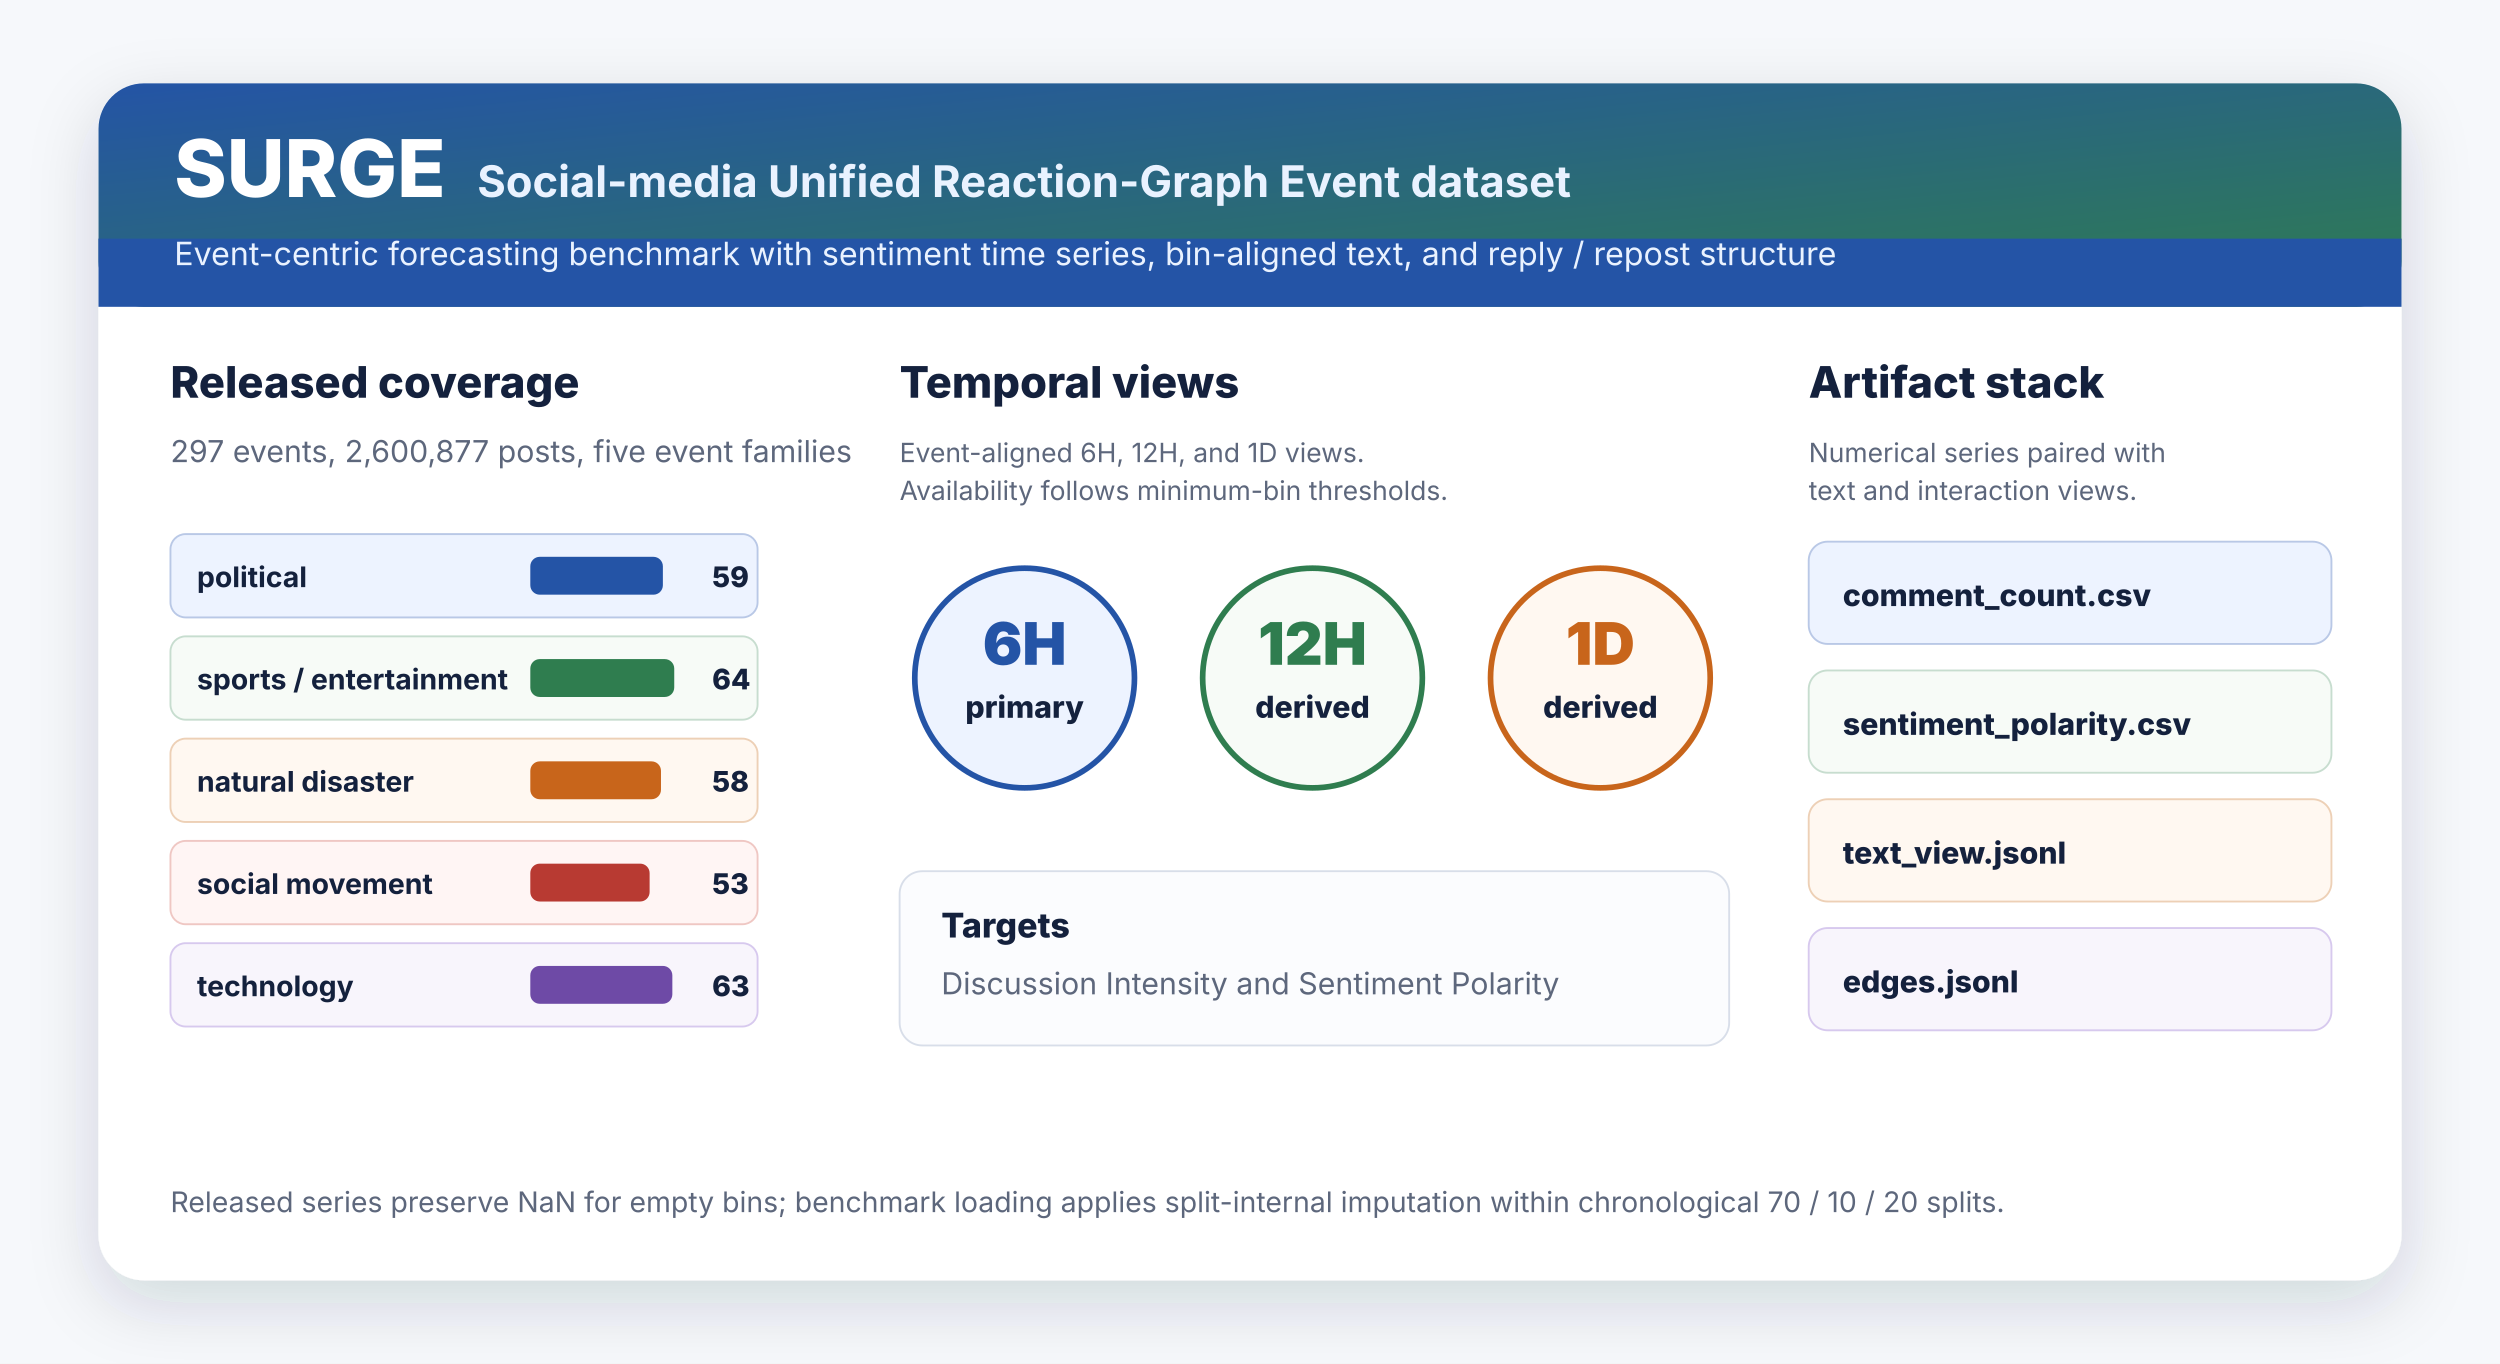
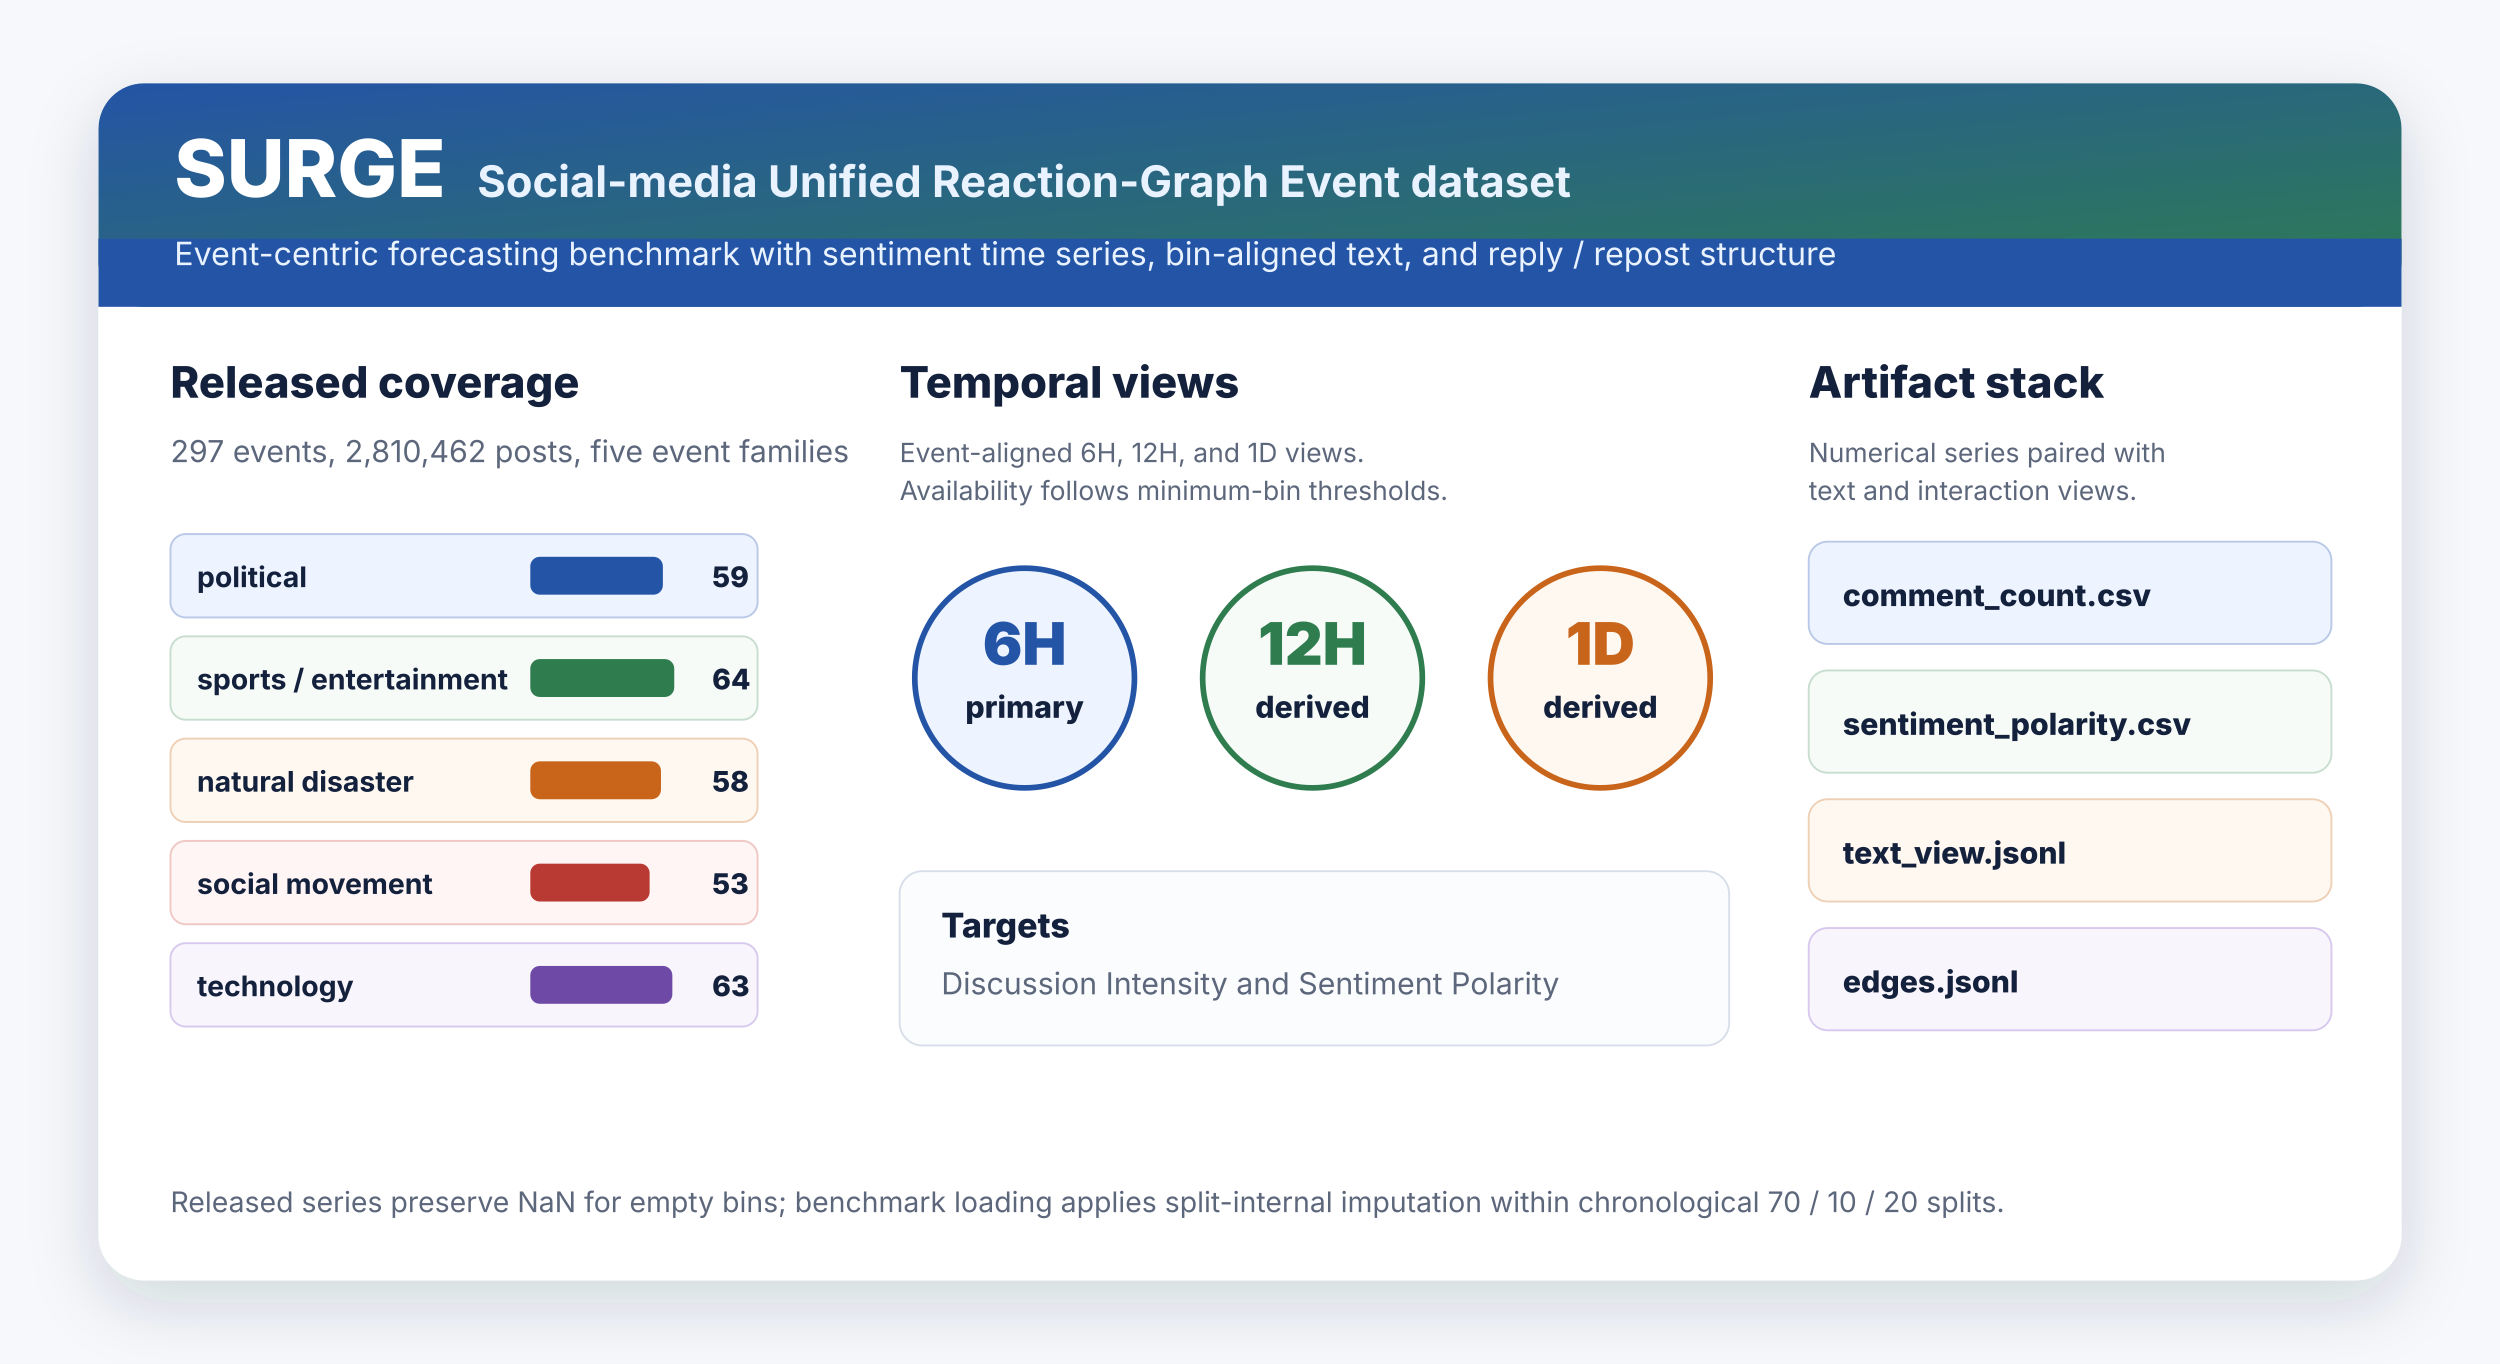
<svg xmlns="http://www.w3.org/2000/svg" width="1320" height="720" viewBox="0 0 1320 720" role="img" aria-labelledby="title desc">
  <defs>
    <filter id="shadow" x="-10%" y="-20%" width="120%" height="150%">
      <feDropShadow dx="0" dy="12" stdDeviation="18" flood-color="#14213d" flood-opacity="0.16" />
    </filter>
    <linearGradient id="header" x1="0" x2="1" y1="0" y2="1">
      <stop offset="0" stop-color="#2454a6" />
      <stop offset="1" stop-color="#2f7d4f" />
    </linearGradient>
  </defs>
  <rect width="1320" height="720" fill="#f6f8fb" />
  <rect x="52" y="44" width="1216" height="632" rx="24" fill="#ffffff" filter="url(#shadow)" />
  <rect x="52" y="44" width="1216" height="118" rx="24" fill="url(#header)" />
  <rect x="52" y="126" width="1216" height="36" fill="#2454a6" />
  <text x="92" y="104" fill="#ffffff" font-family="Inter, Arial, sans-serif" font-size="42" font-weight="800">SURGE</text>
  <text x="252" y="104" fill="#e9f2ff" font-family="Inter, Arial, sans-serif" font-size="23" font-weight="650">Social-media Unified Reaction-Graph Event dataset</text>
  <text x="92" y="140" fill="#e9f2ff" font-family="Inter, Arial, sans-serif" font-size="17">Event-centric forecasting benchmark with sentiment time series, bin-aligned text, and reply / repost structure</text>
  <g transform="translate(90 210)">
    <text x="0" y="0" fill="#14213d" font-family="Inter, Arial, sans-serif" font-size="23" font-weight="800">Released coverage</text>
-     <text x="0" y="34" fill="#5d677c" font-family="Inter, Arial, sans-serif" font-size="16">297 events, 2,600,877 posts, five event families</text>
+     <text x="0" y="34" fill="#5d677c" font-family="Inter, Arial, sans-serif" font-size="16">297 events, 2,810,462 posts, five event families</text>
    <g transform="translate(0 72)">
      <rect x="0" y="0" width="310" height="44" rx="8" fill="#edf3ff" stroke="#b9c8e6" />
      <text x="14" y="28" fill="#14213d" font-family="Inter, Arial, sans-serif" font-size="15" font-weight="750">political</text>
      <rect x="190" y="12" width="70" height="20" rx="5" fill="#2454a6" />
      <text x="286" y="28" fill="#14213d" font-family="Inter, Arial, sans-serif" font-size="15" font-weight="800">59</text>
    </g>
    <g transform="translate(0 126)">
      <rect x="0" y="0" width="310" height="44" rx="8" fill="#f7fbf7" stroke="#c7ddcf" />
      <text x="14" y="28" fill="#14213d" font-family="Inter, Arial, sans-serif" font-size="15" font-weight="750">sports / entertainment</text>
      <rect x="190" y="12" width="76" height="20" rx="5" fill="#2f7d4f" />
      <text x="286" y="28" fill="#14213d" font-family="Inter, Arial, sans-serif" font-size="15" font-weight="800">64</text>
    </g>
    <g transform="translate(0 180)">
      <rect x="0" y="0" width="310" height="44" rx="8" fill="#fff8f1" stroke="#edd0b6" />
      <text x="14" y="28" fill="#14213d" font-family="Inter, Arial, sans-serif" font-size="15" font-weight="750">natural disaster</text>
      <rect x="190" y="12" width="69" height="20" rx="5" fill="#c8651b" />
      <text x="286" y="28" fill="#14213d" font-family="Inter, Arial, sans-serif" font-size="15" font-weight="800">58</text>
    </g>
    <g transform="translate(0 234)">
      <rect x="0" y="0" width="310" height="44" rx="8" fill="#fff5f4" stroke="#efc7c3" />
      <text x="14" y="28" fill="#14213d" font-family="Inter, Arial, sans-serif" font-size="15" font-weight="750">social movement</text>
      <rect x="190" y="12" width="63" height="20" rx="5" fill="#b83a32" />
      <text x="286" y="28" fill="#14213d" font-family="Inter, Arial, sans-serif" font-size="15" font-weight="800">53</text>
    </g>
    <g transform="translate(0 288)">
      <rect x="0" y="0" width="310" height="44" rx="8" fill="#f8f5fc" stroke="#d7c9ee" />
      <text x="14" y="28" fill="#14213d" font-family="Inter, Arial, sans-serif" font-size="15" font-weight="750">technology</text>
      <rect x="190" y="12" width="75" height="20" rx="5" fill="#6e4aa6" />
      <text x="286" y="28" fill="#14213d" font-family="Inter, Arial, sans-serif" font-size="15" font-weight="800">63</text>
    </g>
  </g>
  <g transform="translate(475 210)">
    <text x="0" y="0" fill="#14213d" font-family="Inter, Arial, sans-serif" font-size="23" font-weight="800">Temporal views</text>
    <text x="0" y="34" fill="#5d677c" font-family="Inter, Arial, sans-serif" font-size="14">
      <tspan x="0" dy="0">Event-aligned 6H, 12H, and 1D views.</tspan>
      <tspan x="0" dy="20">Availability follows minimum-bin thresholds.</tspan>
    </text>
    <g transform="translate(0 82)">
      <circle cx="66" cy="66" r="58" fill="#edf3ff" stroke="#2454a6" stroke-width="3" />
      <text x="66" y="59" text-anchor="middle" fill="#2454a6" font-family="Inter, Arial, sans-serif" font-size="31" font-weight="850">6H</text>
      <text x="66" y="87" text-anchor="middle" fill="#14213d" font-family="Inter, Arial, sans-serif" font-size="16" font-weight="760">primary</text>
    </g>
    <g transform="translate(152 82)">
      <circle cx="66" cy="66" r="58" fill="#f7fbf7" stroke="#2f7d4f" stroke-width="3" />
      <text x="66" y="59" text-anchor="middle" fill="#2f7d4f" font-family="Inter, Arial, sans-serif" font-size="31" font-weight="850">12H</text>
      <text x="66" y="87" text-anchor="middle" fill="#14213d" font-family="Inter, Arial, sans-serif" font-size="16" font-weight="760">derived</text>
    </g>
    <g transform="translate(304 82)">
      <circle cx="66" cy="66" r="58" fill="#fff8f1" stroke="#c8651b" stroke-width="3" />
      <text x="66" y="59" text-anchor="middle" fill="#c8651b" font-family="Inter, Arial, sans-serif" font-size="31" font-weight="850">1D</text>
      <text x="66" y="87" text-anchor="middle" fill="#14213d" font-family="Inter, Arial, sans-serif" font-size="16" font-weight="760">derived</text>
    </g>
    <g transform="translate(0 250)">
      <rect x="0" y="0" width="438" height="92" rx="12" fill="#fbfcfe" stroke="#d8dee9" />
      <text x="22" y="35" fill="#14213d" font-family="Inter, Arial, sans-serif" font-size="18" font-weight="800">Targets</text>
      <text x="22" y="65" fill="#5d677c" font-family="Inter, Arial, sans-serif" font-size="16">Discussion Intensity and Sentiment Polarity</text>
    </g>
  </g>
  <g transform="translate(955 210)">
    <text x="0" y="0" fill="#14213d" font-family="Inter, Arial, sans-serif" font-size="23" font-weight="800">Artifact stack</text>
    <text x="0" y="34" fill="#5d677c" font-family="Inter, Arial, sans-serif" font-size="14">
      <tspan x="0" dy="0">Numerical series paired with</tspan>
      <tspan x="0" dy="20">text and interaction views.</tspan>
    </text>
    <g transform="translate(0 76)">
      <rect x="0" y="0" width="276" height="54" rx="10" fill="#edf3ff" stroke="#b9c8e6" />
      <text x="18" y="34" fill="#14213d" font-family="Inter, Arial, sans-serif" font-size="16" font-weight="760">comment_count.csv</text>
    </g>
    <g transform="translate(0 144)">
      <rect x="0" y="0" width="276" height="54" rx="10" fill="#f7fbf7" stroke="#c7ddcf" />
      <text x="18" y="34" fill="#14213d" font-family="Inter, Arial, sans-serif" font-size="16" font-weight="760">sentiment_polarity.csv</text>
    </g>
    <g transform="translate(0 212)">
      <rect x="0" y="0" width="276" height="54" rx="10" fill="#fff8f1" stroke="#edd0b6" />
      <text x="18" y="34" fill="#14213d" font-family="Inter, Arial, sans-serif" font-size="16" font-weight="760">text_view.jsonl</text>
    </g>
    <g transform="translate(0 280)">
      <rect x="0" y="0" width="276" height="54" rx="10" fill="#f8f5fc" stroke="#d7c9ee" />
      <text x="18" y="34" fill="#14213d" font-family="Inter, Arial, sans-serif" font-size="16" font-weight="760">edges.jsonl</text>
    </g>
  </g>
  <text x="90" y="640" fill="#5d677c" font-family="Inter, Arial, sans-serif" font-size="15">Released series preserve NaN for empty bins; benchmark loading applies split-internal imputation within chronological 70 / 10 / 20 splits.</text>
</svg>
